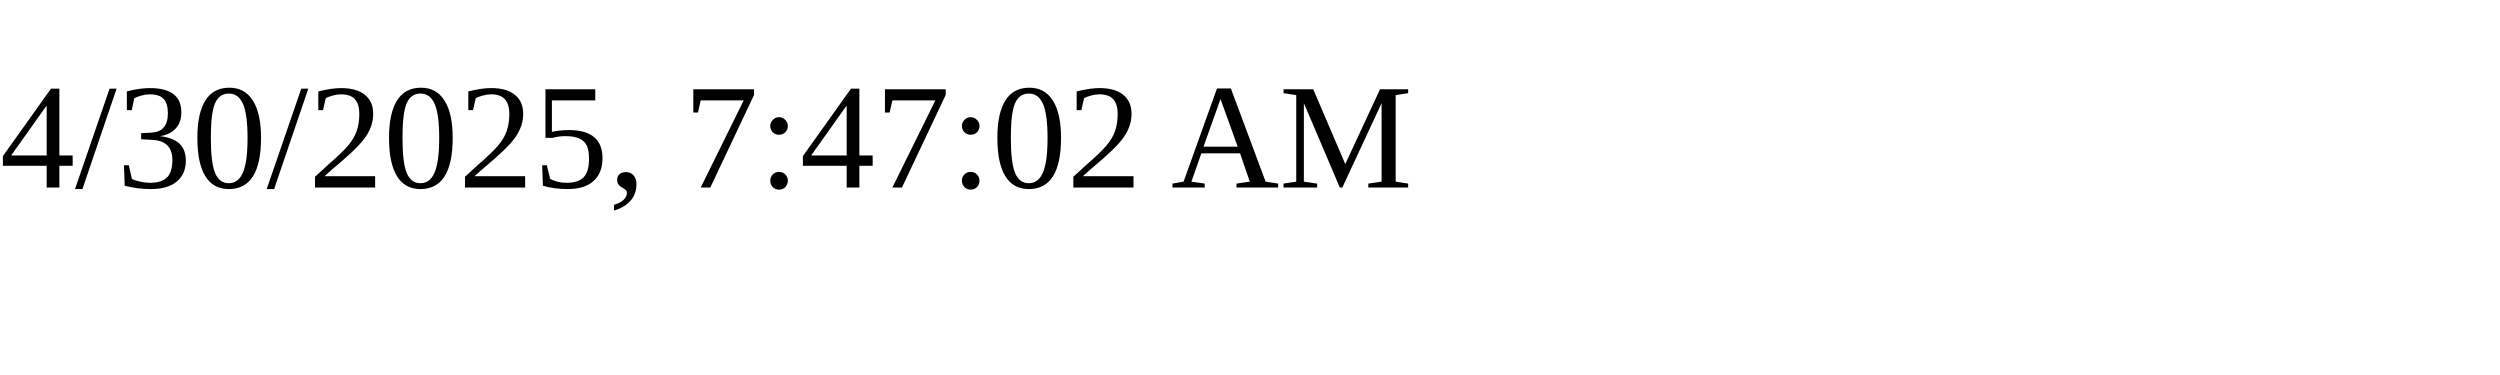
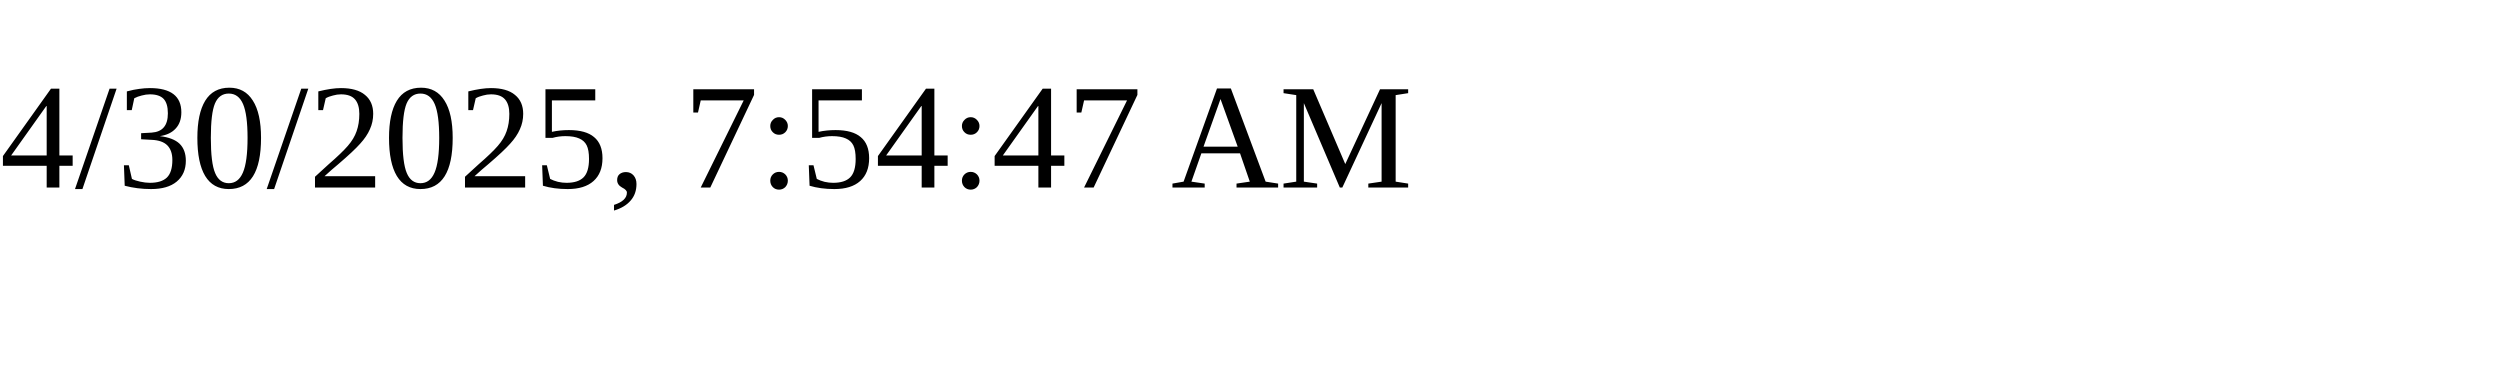
<svg xmlns="http://www.w3.org/2000/svg" height="30" width="200">
-   <text x="0" y="15">4/30/2025, 7:47:02 AM</text>
+   <text x="0" y="15">4/30/2025, 7:54:47 AM</text>
</svg>
